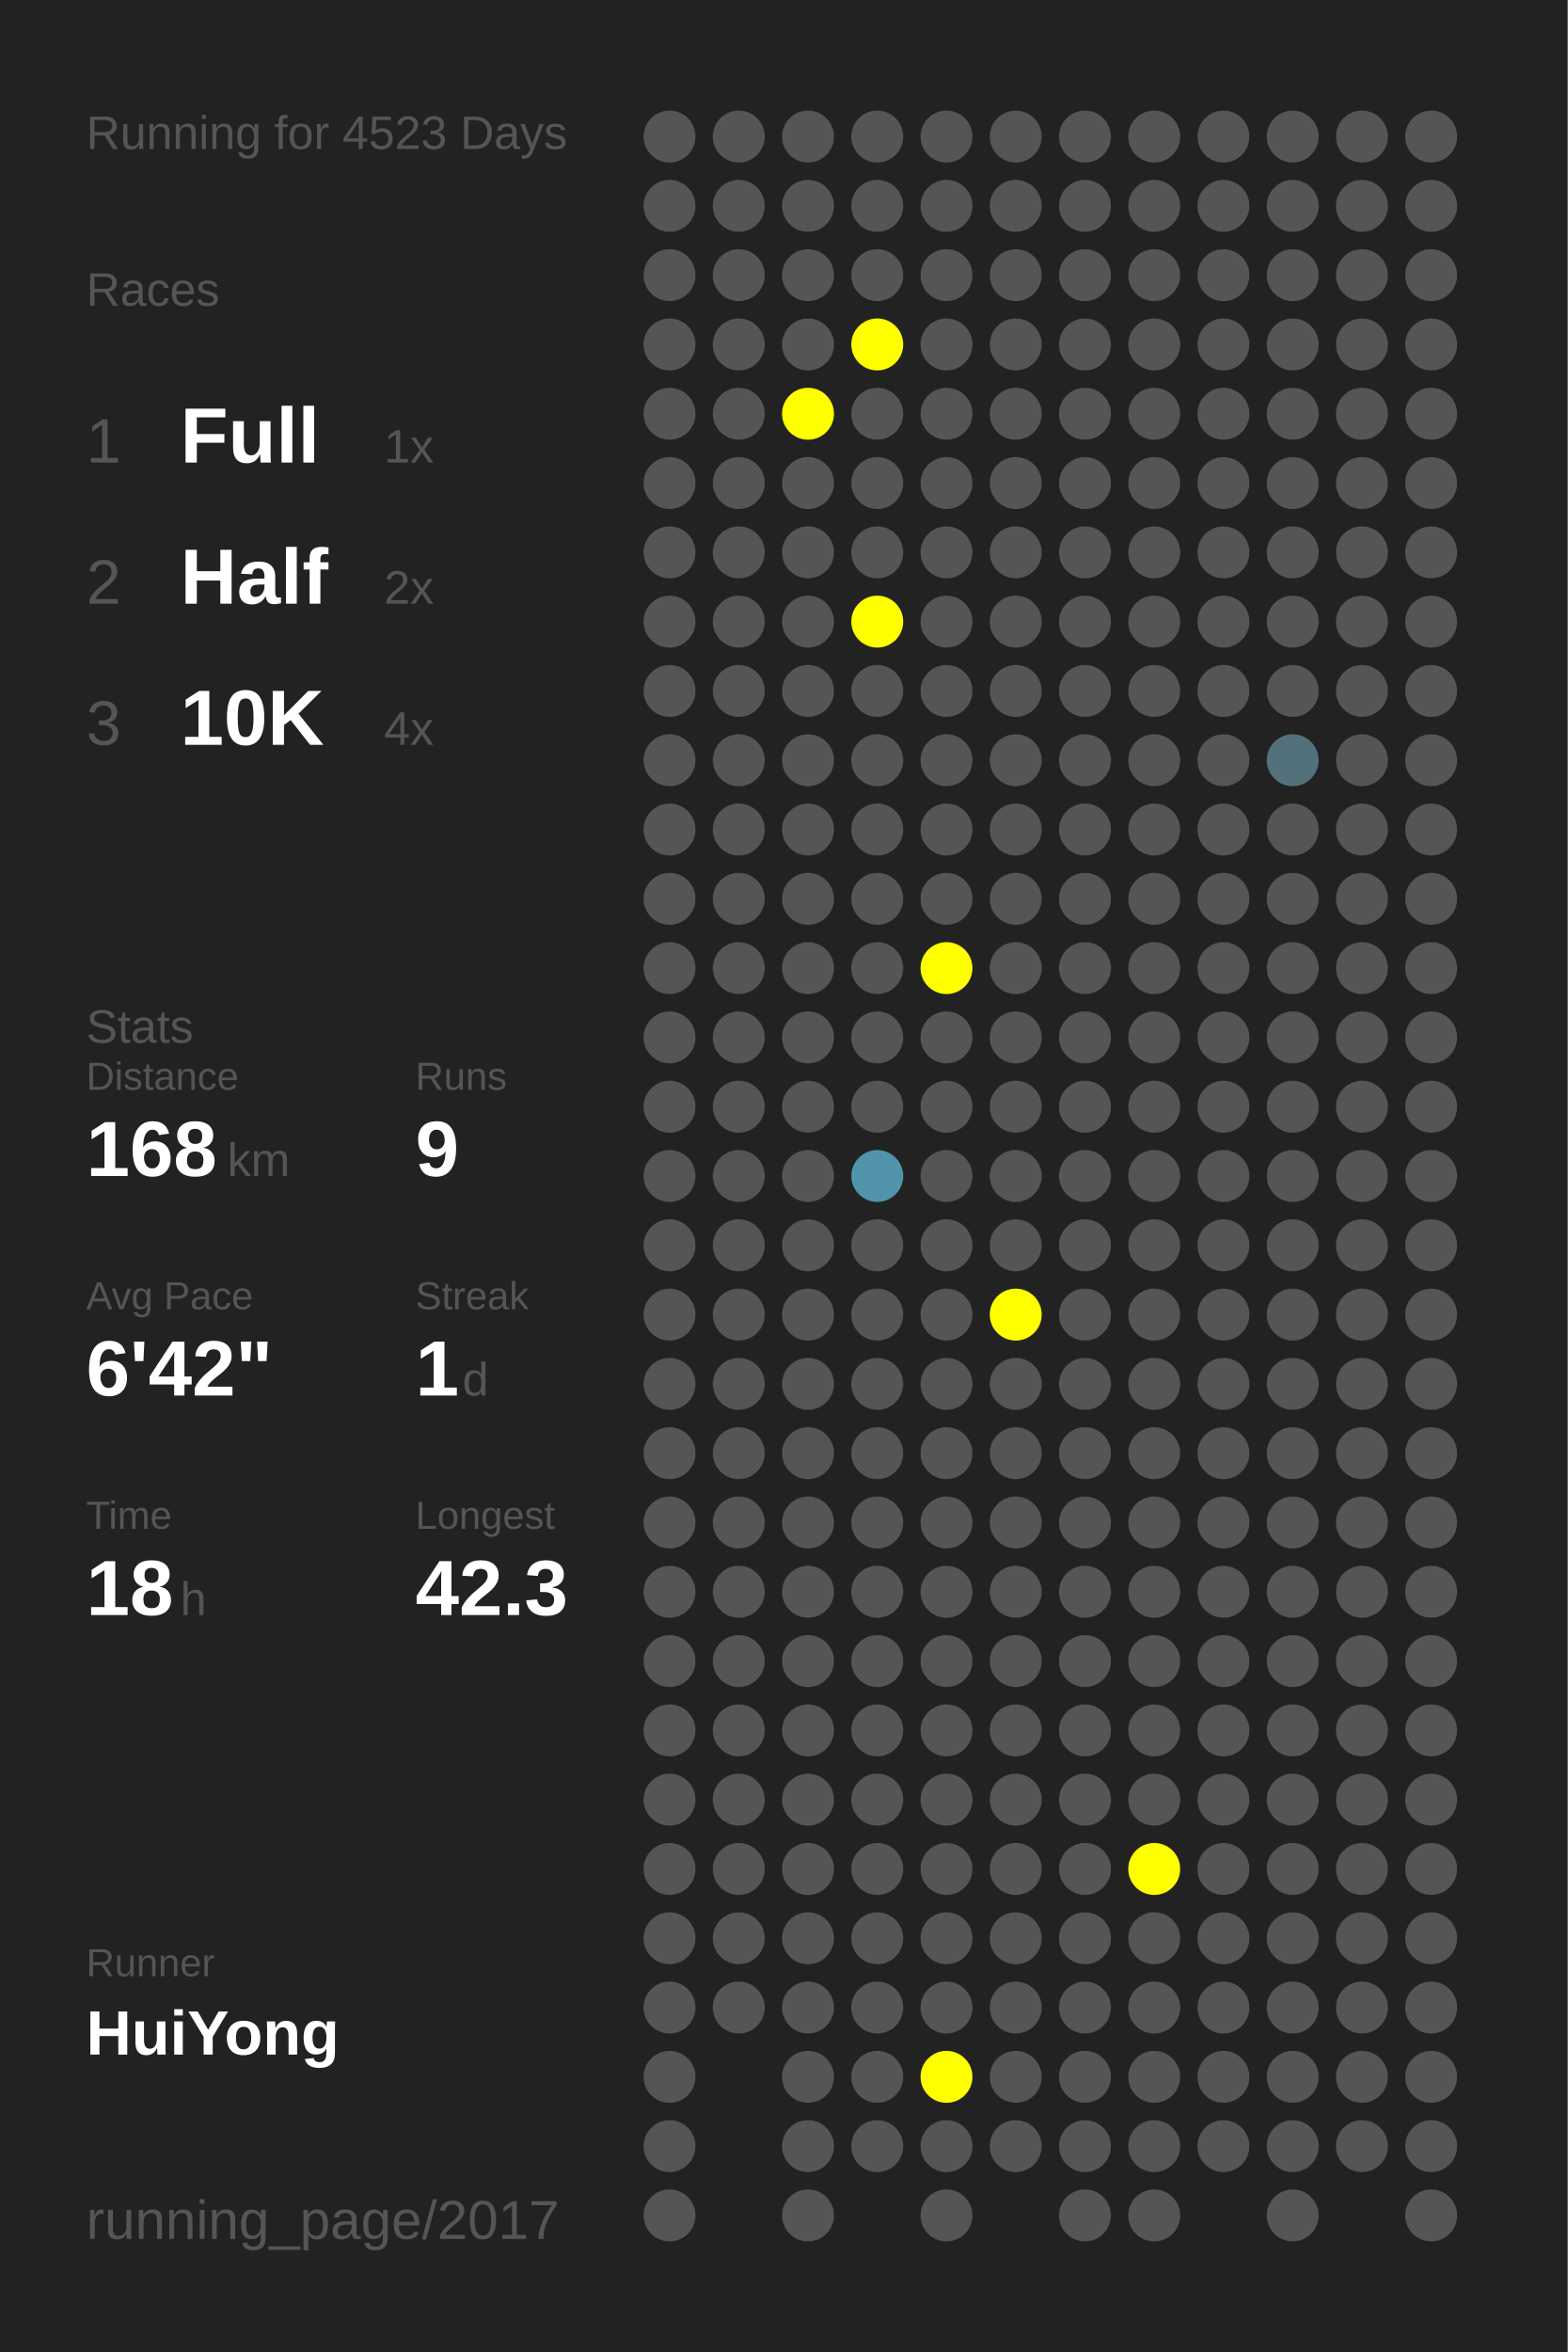
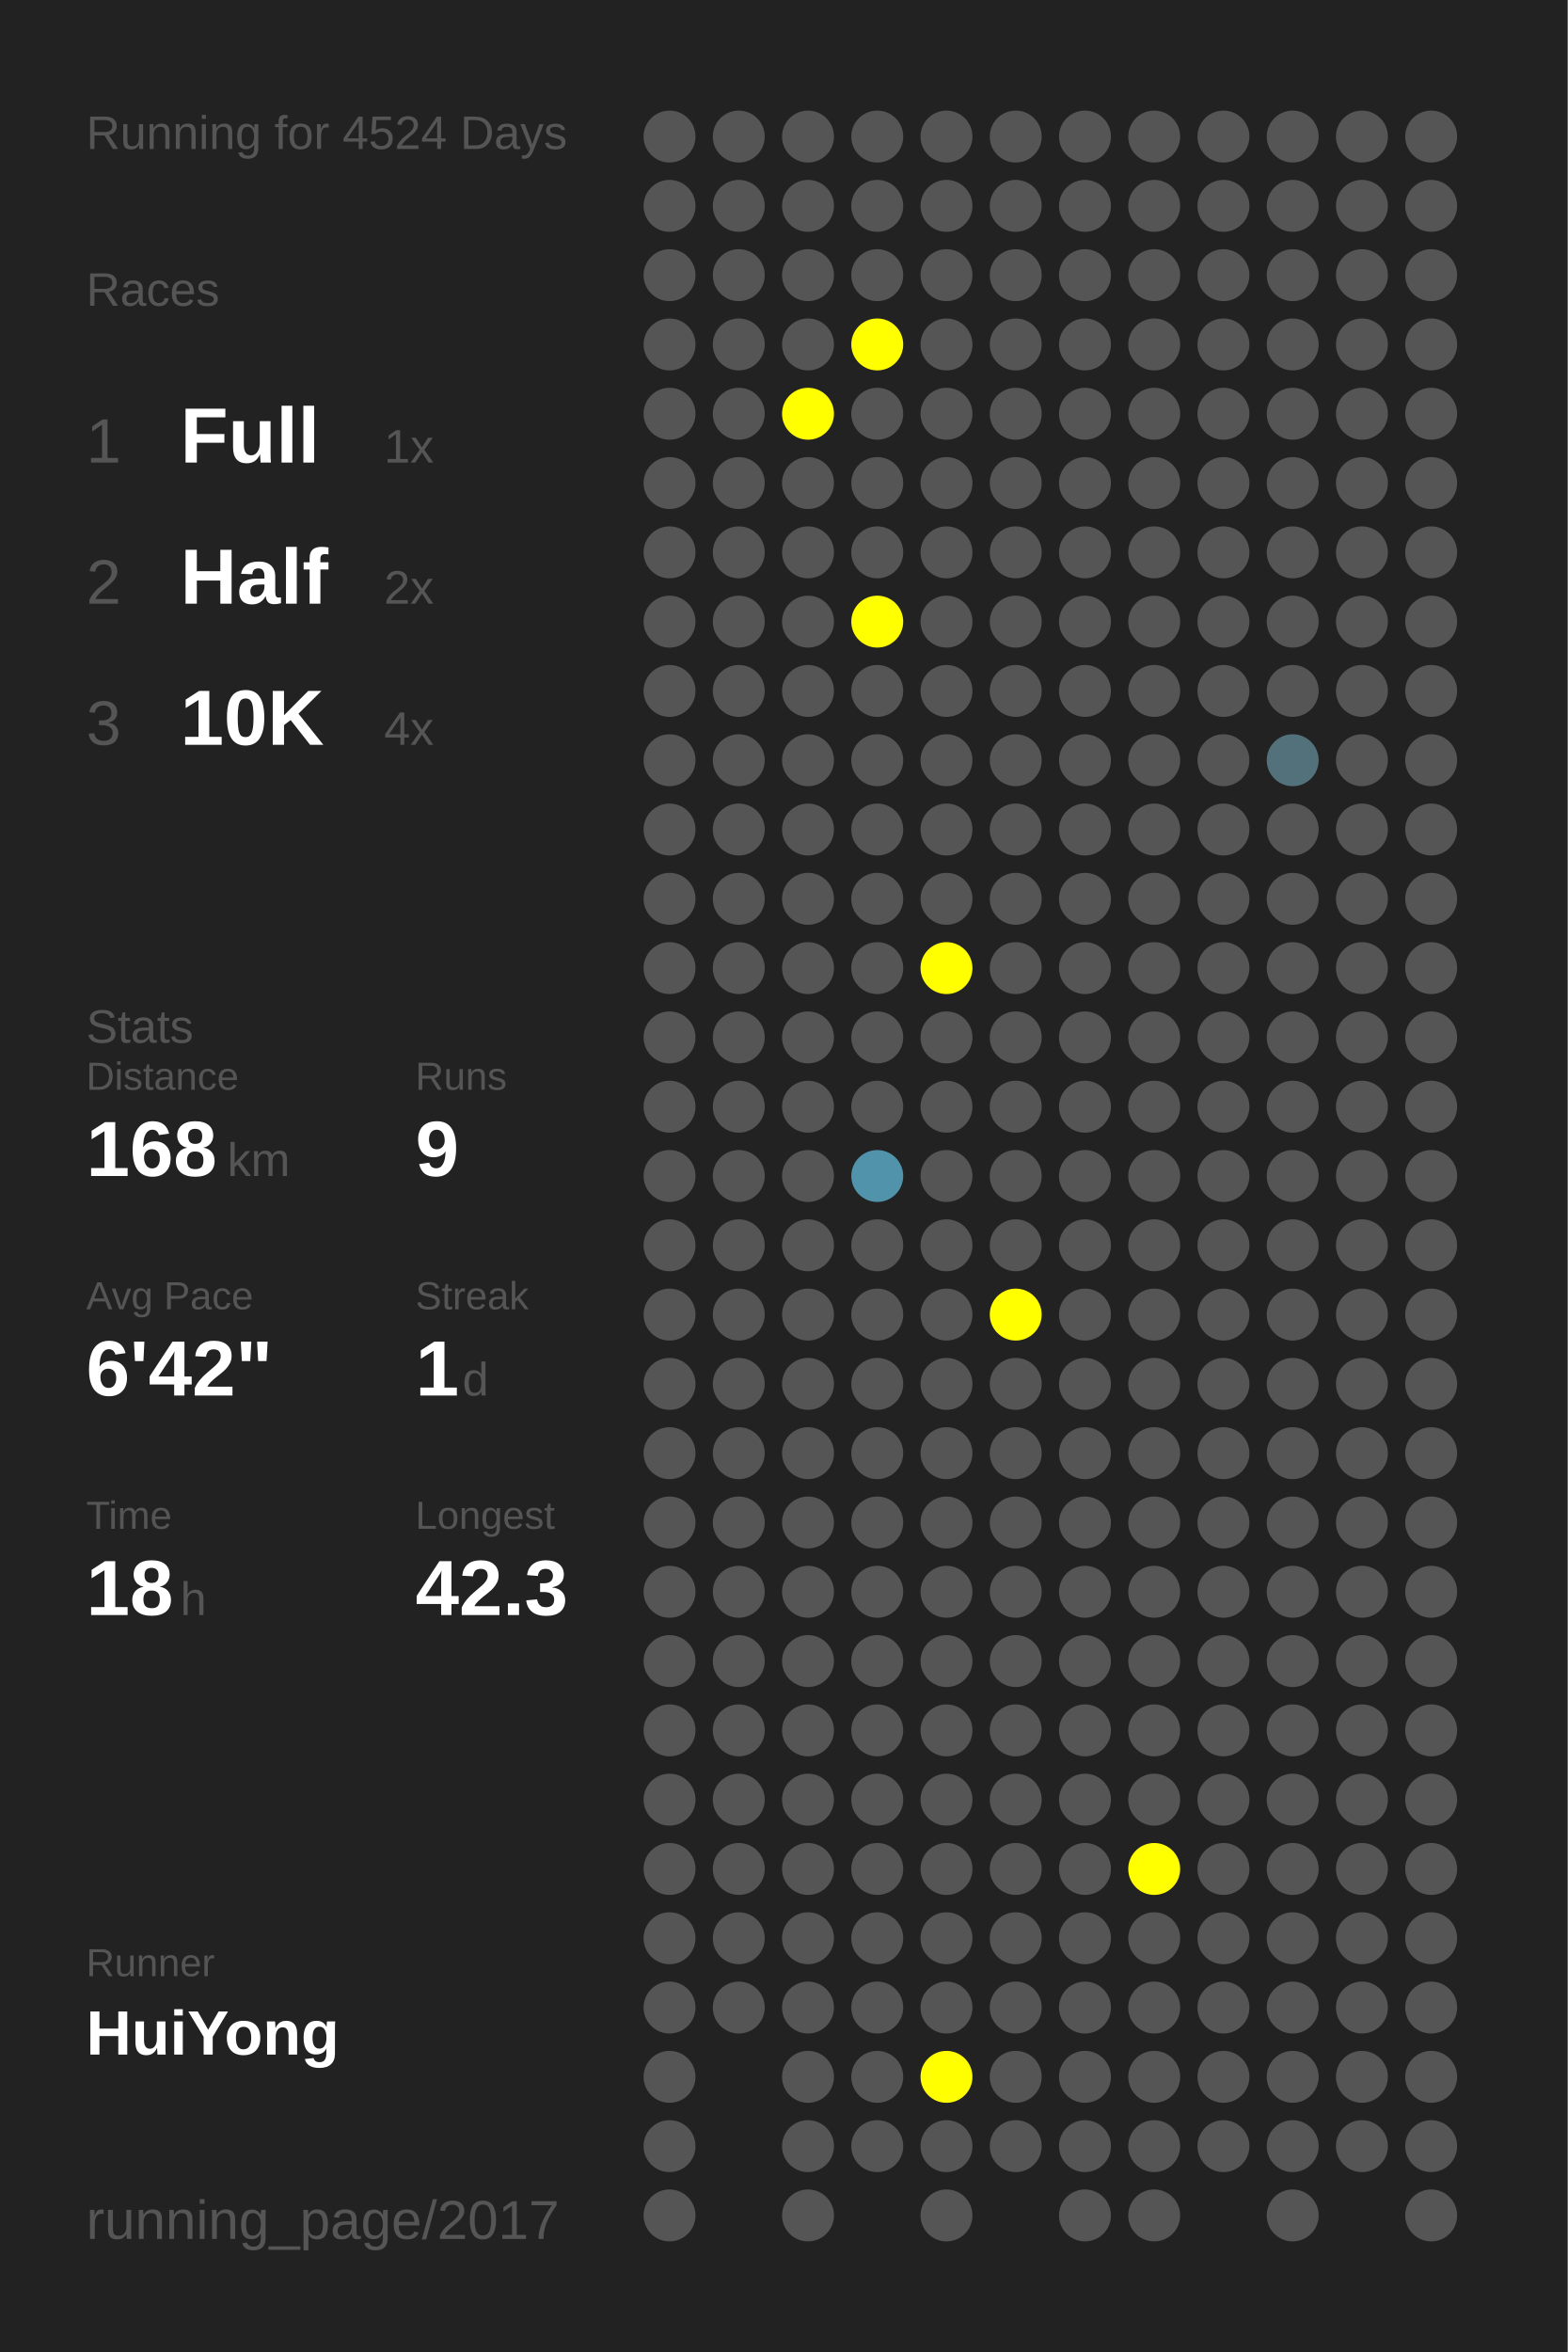
<svg xmlns="http://www.w3.org/2000/svg" baseProfile="full" height="300mm" version="1.1" viewBox="0,0,200,300" width="200mm">
  <defs />
  <rect fill="#222222" height="300" width="200" x="0" y="0" />
-   <text fill="#555555" style="font-size:6px; font-family:Arial;" x="11" y="19">Running for 4523 Days</text>
+   <text fill="#555555" style="font-size:6px; font-family:Arial;" x="11" y="19">Running for 4524 Days</text>
  <text fill="#555555" style="font-size:6px; font-family:Arial;" x="11" y="39">Races</text>
  <text fill="#555555" style="font-size:8px; font-family:Arial;" x="11" y="59">1</text>
  <text fill="#FFFFFF" style="font-size:10px; font-family:Arial; font-weight:bold;" x="23" y="59">Full</text>
  <text fill="#555555" style="font-size:6px; font-family:Arial;" x="49" y="59">1x</text>
  <text fill="#555555" style="font-size:8px; font-family:Arial;" x="11" y="77">2</text>
  <text fill="#FFFFFF" style="font-size:10px; font-family:Arial; font-weight:bold;" x="23" y="77">Half</text>
  <text fill="#555555" style="font-size:6px; font-family:Arial;" x="49" y="77">2x</text>
  <text fill="#555555" style="font-size:8px; font-family:Arial;" x="11" y="95">3</text>
  <text fill="#FFFFFF" style="font-size:10px; font-family:Arial; font-weight:bold;" x="23" y="95">10K</text>
  <text fill="#555555" style="font-size:6px; font-family:Arial;" x="49" y="95">4x</text>
  <text fill="#555555" style="font-size:6px; font-family:Arial;" x="11" y="133">Stats</text>
  <text fill="#555555" style="font-size:5px; font-family:Arial;" x="11" y="139">Distance</text>
  <text fill="#FFFFFF" style="font-size:10px; font-family:Arial; font-weight:bold;" x="11" y="150">168</text>
  <text fill="#555555" style="font-size:6px; font-family:Arial;" x="29" y="150">km</text>
  <text fill="#555555" style="font-size:5px; font-family:Arial;" x="53" y="139">Runs</text>
  <text fill="#FFFFFF" style="font-size:10px; font-family:Arial; font-weight:bold;" x="53" y="150">9</text>
  <text fill="#555555" style="font-size:5px; font-family:Arial;" x="11" y="167">Avg Pace</text>
  <text fill="#FFFFFF" style="font-size:10px; font-family:Arial; font-weight:bold;" x="11" y="178">6'42"</text>
  <text fill="#555555" style="font-size:5px; font-family:Arial;" x="53" y="167">Streak</text>
  <text fill="#FFFFFF" style="font-size:10px; font-family:Arial; font-weight:bold;" x="53" y="178">1</text>
  <text fill="#555555" style="font-size:6px; font-family:Arial;" x="59" y="178">d</text>
  <text fill="#555555" style="font-size:5px; font-family:Arial;" x="11" y="195">Time</text>
  <text fill="#FFFFFF" style="font-size:10px; font-family:Arial; font-weight:bold;" x="11" y="206">18</text>
  <text fill="#555555" style="font-size:6px; font-family:Arial;" x="23" y="206">h</text>
  <text fill="#555555" style="font-size:5px; font-family:Arial;" x="53" y="195">Longest</text>
  <text fill="#FFFFFF" style="font-size:10px; font-family:Arial; font-weight:bold;" x="53" y="206">42.3</text>
  <text fill="#555555" style="font-size:5px; font-family:Arial;" x="11" y="252.065">Runner</text>
  <text fill="#FFFFFF" style="font-size:8px; font-family:Arial; font-weight:bold;" x="11" y="262.065">HuiYong</text>
  <text fill="#555555" style="font-size:7px; font-family:Arial;" x="11" y="285.581">running_page/2017</text>
  <circle cx="85.417" cy="17.419" fill="#555555" r="3.312" />
  <circle cx="85.417" cy="26.258" fill="#555555" r="3.312" />
  <circle cx="85.417" cy="35.097" fill="#555555" r="3.312" />
  <circle cx="85.417" cy="43.935" fill="#555555" r="3.312" />
  <circle cx="85.417" cy="52.774" fill="#555555" r="3.312" />
  <circle cx="85.417" cy="61.613" fill="#555555" r="3.312" />
  <circle cx="85.417" cy="70.452" fill="#555555" r="3.312" />
  <circle cx="85.417" cy="79.29" fill="#555555" r="3.312" />
  <circle cx="85.417" cy="88.129" fill="#555555" r="3.312" />
  <circle cx="85.417" cy="96.968" fill="#555555" r="3.312" />
  <circle cx="85.417" cy="105.806" fill="#555555" r="3.312" />
  <circle cx="85.417" cy="114.645" fill="#555555" r="3.312" />
  <circle cx="85.417" cy="123.484" fill="#555555" r="3.312" />
  <circle cx="85.417" cy="132.323" fill="#555555" r="3.312" />
  <circle cx="85.417" cy="141.161" fill="#555555" r="3.312" />
  <circle cx="85.417" cy="150" fill="#555555" r="3.312" />
  <circle cx="85.417" cy="158.839" fill="#555555" r="3.312" />
  <circle cx="85.417" cy="167.677" fill="#555555" r="3.312" />
  <circle cx="85.417" cy="176.516" fill="#555555" r="3.312" />
  <circle cx="85.417" cy="185.355" fill="#555555" r="3.312" />
  <circle cx="85.417" cy="194.194" fill="#555555" r="3.312" />
  <circle cx="85.417" cy="203.032" fill="#555555" r="3.312" />
  <circle cx="85.417" cy="211.871" fill="#555555" r="3.312" />
  <circle cx="85.417" cy="220.71" fill="#555555" r="3.312" />
  <circle cx="85.417" cy="229.548" fill="#555555" r="3.312" />
  <circle cx="85.417" cy="238.387" fill="#555555" r="3.312" />
  <circle cx="85.417" cy="247.226" fill="#555555" r="3.312" />
  <circle cx="85.417" cy="256.065" fill="#555555" r="3.312" />
  <circle cx="85.417" cy="264.903" fill="#555555" r="3.312" />
  <circle cx="85.417" cy="273.742" fill="#555555" r="3.312" />
  <circle cx="85.417" cy="282.581" fill="#555555" r="3.312" />
  <circle cx="94.25" cy="17.419" fill="#555555" r="3.312" />
  <circle cx="94.25" cy="26.258" fill="#555555" r="3.312" />
  <circle cx="94.25" cy="35.097" fill="#555555" r="3.312" />
  <circle cx="94.25" cy="43.935" fill="#555555" r="3.312" />
  <circle cx="94.25" cy="52.774" fill="#555555" r="3.312" />
  <circle cx="94.25" cy="61.613" fill="#555555" r="3.312" />
  <circle cx="94.25" cy="70.452" fill="#555555" r="3.312" />
  <circle cx="94.25" cy="79.29" fill="#555555" r="3.312" />
  <circle cx="94.25" cy="88.129" fill="#555555" r="3.312" />
  <circle cx="94.25" cy="96.968" fill="#555555" r="3.312" />
  <circle cx="94.25" cy="105.806" fill="#555555" r="3.312" />
  <circle cx="94.25" cy="114.645" fill="#555555" r="3.312" />
  <circle cx="94.25" cy="123.484" fill="#555555" r="3.312" />
  <circle cx="94.25" cy="132.323" fill="#555555" r="3.312" />
  <circle cx="94.25" cy="141.161" fill="#555555" r="3.312" />
  <circle cx="94.25" cy="150" fill="#555555" r="3.312" />
  <circle cx="94.25" cy="158.839" fill="#555555" r="3.312" />
  <circle cx="94.25" cy="167.677" fill="#555555" r="3.312" />
  <circle cx="94.25" cy="176.516" fill="#555555" r="3.312" />
  <circle cx="94.25" cy="185.355" fill="#555555" r="3.312" />
  <circle cx="94.25" cy="194.194" fill="#555555" r="3.312" />
  <circle cx="94.25" cy="203.032" fill="#555555" r="3.312" />
  <circle cx="94.25" cy="211.871" fill="#555555" r="3.312" />
  <circle cx="94.25" cy="220.71" fill="#555555" r="3.312" />
  <circle cx="94.25" cy="229.548" fill="#555555" r="3.312" />
  <circle cx="94.25" cy="238.387" fill="#555555" r="3.312" />
  <circle cx="94.25" cy="247.226" fill="#555555" r="3.312" />
  <circle cx="94.25" cy="256.065" fill="#555555" r="3.312" />
  <circle cx="103.083" cy="17.419" fill="#555555" r="3.312" />
  <circle cx="103.083" cy="26.258" fill="#555555" r="3.312" />
  <circle cx="103.083" cy="35.097" fill="#555555" r="3.312" />
  <circle cx="103.083" cy="43.935" fill="#555555" r="3.312" />
  <circle cx="103.083" cy="52.774" fill="#FFFF00" r="3.312" />
  <circle cx="103.083" cy="61.613" fill="#555555" r="3.312" />
  <circle cx="103.083" cy="70.452" fill="#555555" r="3.312" />
  <circle cx="103.083" cy="79.29" fill="#555555" r="3.312" />
  <circle cx="103.083" cy="88.129" fill="#555555" r="3.312" />
  <circle cx="103.083" cy="96.968" fill="#555555" r="3.312" />
  <circle cx="103.083" cy="105.806" fill="#555555" r="3.312" />
  <circle cx="103.083" cy="114.645" fill="#555555" r="3.312" />
  <circle cx="103.083" cy="123.484" fill="#555555" r="3.312" />
  <circle cx="103.083" cy="132.323" fill="#555555" r="3.312" />
  <circle cx="103.083" cy="141.161" fill="#555555" r="3.312" />
  <circle cx="103.083" cy="150" fill="#555555" r="3.312" />
  <circle cx="103.083" cy="158.839" fill="#555555" r="3.312" />
  <circle cx="103.083" cy="167.677" fill="#555555" r="3.312" />
  <circle cx="103.083" cy="176.516" fill="#555555" r="3.312" />
  <circle cx="103.083" cy="185.355" fill="#555555" r="3.312" />
  <circle cx="103.083" cy="194.194" fill="#555555" r="3.312" />
  <circle cx="103.083" cy="203.032" fill="#555555" r="3.312" />
  <circle cx="103.083" cy="211.871" fill="#555555" r="3.312" />
  <circle cx="103.083" cy="220.71" fill="#555555" r="3.312" />
  <circle cx="103.083" cy="229.548" fill="#555555" r="3.312" />
  <circle cx="103.083" cy="238.387" fill="#555555" r="3.312" />
  <circle cx="103.083" cy="247.226" fill="#555555" r="3.312" />
  <circle cx="103.083" cy="256.065" fill="#555555" r="3.312" />
  <circle cx="103.083" cy="264.903" fill="#555555" r="3.312" />
  <circle cx="103.083" cy="273.742" fill="#555555" r="3.312" />
  <circle cx="103.083" cy="282.581" fill="#555555" r="3.312" />
  <circle cx="111.917" cy="17.419" fill="#555555" r="3.312" />
  <circle cx="111.917" cy="26.258" fill="#555555" r="3.312" />
  <circle cx="111.917" cy="35.097" fill="#555555" r="3.312" />
  <circle cx="111.917" cy="43.935" fill="#FFFF00" r="3.312" />
  <circle cx="111.917" cy="52.774" fill="#555555" r="3.312" />
  <circle cx="111.917" cy="61.613" fill="#555555" r="3.312" />
  <circle cx="111.917" cy="70.452" fill="#555555" r="3.312" />
  <circle cx="111.917" cy="79.29" fill="#FFFF00" r="3.312" />
  <circle cx="111.917" cy="88.129" fill="#555555" r="3.312" />
  <circle cx="111.917" cy="96.968" fill="#555555" r="3.312" />
  <circle cx="111.917" cy="105.806" fill="#555555" r="3.312" />
  <circle cx="111.917" cy="114.645" fill="#555555" r="3.312" />
  <circle cx="111.917" cy="123.484" fill="#555555" r="3.312" />
  <circle cx="111.917" cy="132.323" fill="#555555" r="3.312" />
  <circle cx="111.917" cy="141.161" fill="#555555" r="3.312" />
  <circle cx="111.917" cy="150" fill="#5093aa" r="3.312" />
  <circle cx="111.917" cy="158.839" fill="#555555" r="3.312" />
  <circle cx="111.917" cy="167.677" fill="#555555" r="3.312" />
  <circle cx="111.917" cy="176.516" fill="#555555" r="3.312" />
  <circle cx="111.917" cy="185.355" fill="#555555" r="3.312" />
  <circle cx="111.917" cy="194.194" fill="#555555" r="3.312" />
  <circle cx="111.917" cy="203.032" fill="#555555" r="3.312" />
  <circle cx="111.917" cy="211.871" fill="#555555" r="3.312" />
  <circle cx="111.917" cy="220.71" fill="#555555" r="3.312" />
  <circle cx="111.917" cy="229.548" fill="#555555" r="3.312" />
  <circle cx="111.917" cy="238.387" fill="#555555" r="3.312" />
  <circle cx="111.917" cy="247.226" fill="#555555" r="3.312" />
  <circle cx="111.917" cy="256.065" fill="#555555" r="3.312" />
  <circle cx="111.917" cy="264.903" fill="#555555" r="3.312" />
  <circle cx="111.917" cy="273.742" fill="#555555" r="3.312" />
  <circle cx="120.75" cy="17.419" fill="#555555" r="3.312" />
  <circle cx="120.75" cy="26.258" fill="#555555" r="3.312" />
  <circle cx="120.75" cy="35.097" fill="#555555" r="3.312" />
  <circle cx="120.75" cy="43.935" fill="#555555" r="3.312" />
  <circle cx="120.75" cy="52.774" fill="#555555" r="3.312" />
  <circle cx="120.75" cy="61.613" fill="#555555" r="3.312" />
  <circle cx="120.75" cy="70.452" fill="#555555" r="3.312" />
  <circle cx="120.75" cy="79.29" fill="#555555" r="3.312" />
  <circle cx="120.75" cy="88.129" fill="#555555" r="3.312" />
  <circle cx="120.75" cy="96.968" fill="#555555" r="3.312" />
  <circle cx="120.75" cy="105.806" fill="#555555" r="3.312" />
  <circle cx="120.75" cy="114.645" fill="#555555" r="3.312" />
  <circle cx="120.75" cy="123.484" fill="#FFFF00" r="3.312" />
  <circle cx="120.75" cy="132.323" fill="#555555" r="3.312" />
  <circle cx="120.75" cy="141.161" fill="#555555" r="3.312" />
  <circle cx="120.75" cy="150" fill="#555555" r="3.312" />
  <circle cx="120.75" cy="158.839" fill="#555555" r="3.312" />
  <circle cx="120.75" cy="167.677" fill="#555555" r="3.312" />
  <circle cx="120.75" cy="176.516" fill="#555555" r="3.312" />
  <circle cx="120.75" cy="185.355" fill="#555555" r="3.312" />
  <circle cx="120.75" cy="194.194" fill="#555555" r="3.312" />
  <circle cx="120.75" cy="203.032" fill="#555555" r="3.312" />
  <circle cx="120.75" cy="211.871" fill="#555555" r="3.312" />
  <circle cx="120.75" cy="220.71" fill="#555555" r="3.312" />
  <circle cx="120.75" cy="229.548" fill="#555555" r="3.312" />
  <circle cx="120.75" cy="238.387" fill="#555555" r="3.312" />
  <circle cx="120.75" cy="247.226" fill="#555555" r="3.312" />
  <circle cx="120.75" cy="256.065" fill="#555555" r="3.312" />
  <circle cx="120.75" cy="264.903" fill="#FFFF00" r="3.312" />
  <circle cx="120.75" cy="273.742" fill="#555555" r="3.312" />
  <circle cx="120.75" cy="282.581" fill="#555555" r="3.312" />
  <circle cx="129.583" cy="17.419" fill="#555555" r="3.312" />
  <circle cx="129.583" cy="26.258" fill="#555555" r="3.312" />
  <circle cx="129.583" cy="35.097" fill="#555555" r="3.312" />
  <circle cx="129.583" cy="43.935" fill="#555555" r="3.312" />
  <circle cx="129.583" cy="52.774" fill="#555555" r="3.312" />
  <circle cx="129.583" cy="61.613" fill="#555555" r="3.312" />
  <circle cx="129.583" cy="70.452" fill="#555555" r="3.312" />
  <circle cx="129.583" cy="79.29" fill="#555555" r="3.312" />
  <circle cx="129.583" cy="88.129" fill="#555555" r="3.312" />
  <circle cx="129.583" cy="96.968" fill="#555555" r="3.312" />
  <circle cx="129.583" cy="105.806" fill="#555555" r="3.312" />
  <circle cx="129.583" cy="114.645" fill="#555555" r="3.312" />
  <circle cx="129.583" cy="123.484" fill="#555555" r="3.312" />
  <circle cx="129.583" cy="132.323" fill="#555555" r="3.312" />
  <circle cx="129.583" cy="141.161" fill="#555555" r="3.312" />
  <circle cx="129.583" cy="150" fill="#555555" r="3.312" />
  <circle cx="129.583" cy="158.839" fill="#555555" r="3.312" />
  <circle cx="129.583" cy="167.677" fill="#FFFF00" r="3.312" />
  <circle cx="129.583" cy="176.516" fill="#555555" r="3.312" />
  <circle cx="129.583" cy="185.355" fill="#555555" r="3.312" />
  <circle cx="129.583" cy="194.194" fill="#555555" r="3.312" />
  <circle cx="129.583" cy="203.032" fill="#555555" r="3.312" />
  <circle cx="129.583" cy="211.871" fill="#555555" r="3.312" />
  <circle cx="129.583" cy="220.71" fill="#555555" r="3.312" />
  <circle cx="129.583" cy="229.548" fill="#555555" r="3.312" />
  <circle cx="129.583" cy="238.387" fill="#555555" r="3.312" />
  <circle cx="129.583" cy="247.226" fill="#555555" r="3.312" />
  <circle cx="129.583" cy="256.065" fill="#555555" r="3.312" />
  <circle cx="129.583" cy="264.903" fill="#555555" r="3.312" />
  <circle cx="129.583" cy="273.742" fill="#555555" r="3.312" />
  <circle cx="138.417" cy="17.419" fill="#555555" r="3.312" />
  <circle cx="138.417" cy="26.258" fill="#555555" r="3.312" />
  <circle cx="138.417" cy="35.097" fill="#555555" r="3.312" />
  <circle cx="138.417" cy="43.935" fill="#555555" r="3.312" />
  <circle cx="138.417" cy="52.774" fill="#555555" r="3.312" />
  <circle cx="138.417" cy="61.613" fill="#555555" r="3.312" />
  <circle cx="138.417" cy="70.452" fill="#555555" r="3.312" />
  <circle cx="138.417" cy="79.29" fill="#555555" r="3.312" />
  <circle cx="138.417" cy="88.129" fill="#555555" r="3.312" />
  <circle cx="138.417" cy="96.968" fill="#555555" r="3.312" />
  <circle cx="138.417" cy="105.806" fill="#555555" r="3.312" />
  <circle cx="138.417" cy="114.645" fill="#555555" r="3.312" />
  <circle cx="138.417" cy="123.484" fill="#555555" r="3.312" />
  <circle cx="138.417" cy="132.323" fill="#555555" r="3.312" />
  <circle cx="138.417" cy="141.161" fill="#555555" r="3.312" />
  <circle cx="138.417" cy="150" fill="#555555" r="3.312" />
  <circle cx="138.417" cy="158.839" fill="#555555" r="3.312" />
  <circle cx="138.417" cy="167.677" fill="#555555" r="3.312" />
  <circle cx="138.417" cy="176.516" fill="#555555" r="3.312" />
  <circle cx="138.417" cy="185.355" fill="#555555" r="3.312" />
  <circle cx="138.417" cy="194.194" fill="#555555" r="3.312" />
  <circle cx="138.417" cy="203.032" fill="#555555" r="3.312" />
  <circle cx="138.417" cy="211.871" fill="#555555" r="3.312" />
  <circle cx="138.417" cy="220.71" fill="#555555" r="3.312" />
  <circle cx="138.417" cy="229.548" fill="#555555" r="3.312" />
  <circle cx="138.417" cy="238.387" fill="#555555" r="3.312" />
  <circle cx="138.417" cy="247.226" fill="#555555" r="3.312" />
  <circle cx="138.417" cy="256.065" fill="#555555" r="3.312" />
  <circle cx="138.417" cy="264.903" fill="#555555" r="3.312" />
  <circle cx="138.417" cy="273.742" fill="#555555" r="3.312" />
  <circle cx="138.417" cy="282.581" fill="#555555" r="3.312" />
  <circle cx="147.25" cy="17.419" fill="#555555" r="3.312" />
  <circle cx="147.25" cy="26.258" fill="#555555" r="3.312" />
  <circle cx="147.25" cy="35.097" fill="#555555" r="3.312" />
  <circle cx="147.25" cy="43.935" fill="#555555" r="3.312" />
  <circle cx="147.25" cy="52.774" fill="#555555" r="3.312" />
  <circle cx="147.25" cy="61.613" fill="#555555" r="3.312" />
  <circle cx="147.25" cy="70.452" fill="#555555" r="3.312" />
  <circle cx="147.25" cy="79.29" fill="#555555" r="3.312" />
  <circle cx="147.25" cy="88.129" fill="#555555" r="3.312" />
  <circle cx="147.25" cy="96.968" fill="#555555" r="3.312" />
  <circle cx="147.25" cy="105.806" fill="#555555" r="3.312" />
  <circle cx="147.25" cy="114.645" fill="#555555" r="3.312" />
  <circle cx="147.25" cy="123.484" fill="#555555" r="3.312" />
  <circle cx="147.25" cy="132.323" fill="#555555" r="3.312" />
  <circle cx="147.25" cy="141.161" fill="#555555" r="3.312" />
  <circle cx="147.25" cy="150" fill="#555555" r="3.312" />
  <circle cx="147.25" cy="158.839" fill="#555555" r="3.312" />
  <circle cx="147.25" cy="167.677" fill="#555555" r="3.312" />
  <circle cx="147.25" cy="176.516" fill="#555555" r="3.312" />
  <circle cx="147.25" cy="185.355" fill="#555555" r="3.312" />
  <circle cx="147.25" cy="194.194" fill="#555555" r="3.312" />
  <circle cx="147.25" cy="203.032" fill="#555555" r="3.312" />
  <circle cx="147.25" cy="211.871" fill="#555555" r="3.312" />
  <circle cx="147.25" cy="220.71" fill="#555555" r="3.312" />
  <circle cx="147.25" cy="229.548" fill="#555555" r="3.312" />
  <circle cx="147.25" cy="238.387" fill="#FFFF00" r="3.312" />
  <circle cx="147.25" cy="247.226" fill="#555555" r="3.312" />
  <circle cx="147.25" cy="256.065" fill="#555555" r="3.312" />
  <circle cx="147.25" cy="264.903" fill="#555555" r="3.312" />
  <circle cx="147.25" cy="273.742" fill="#555555" r="3.312" />
  <circle cx="147.25" cy="282.581" fill="#555555" r="3.312" />
  <circle cx="156.083" cy="17.419" fill="#555555" r="3.312" />
  <circle cx="156.083" cy="26.258" fill="#555555" r="3.312" />
  <circle cx="156.083" cy="35.097" fill="#555555" r="3.312" />
  <circle cx="156.083" cy="43.935" fill="#555555" r="3.312" />
  <circle cx="156.083" cy="52.774" fill="#555555" r="3.312" />
  <circle cx="156.083" cy="61.613" fill="#555555" r="3.312" />
  <circle cx="156.083" cy="70.452" fill="#555555" r="3.312" />
  <circle cx="156.083" cy="79.29" fill="#555555" r="3.312" />
  <circle cx="156.083" cy="88.129" fill="#555555" r="3.312" />
  <circle cx="156.083" cy="96.968" fill="#555555" r="3.312" />
  <circle cx="156.083" cy="105.806" fill="#555555" r="3.312" />
  <circle cx="156.083" cy="114.645" fill="#555555" r="3.312" />
  <circle cx="156.083" cy="123.484" fill="#555555" r="3.312" />
  <circle cx="156.083" cy="132.323" fill="#555555" r="3.312" />
  <circle cx="156.083" cy="141.161" fill="#555555" r="3.312" />
  <circle cx="156.083" cy="150" fill="#555555" r="3.312" />
  <circle cx="156.083" cy="158.839" fill="#555555" r="3.312" />
  <circle cx="156.083" cy="167.677" fill="#555555" r="3.312" />
  <circle cx="156.083" cy="176.516" fill="#555555" r="3.312" />
  <circle cx="156.083" cy="185.355" fill="#555555" r="3.312" />
  <circle cx="156.083" cy="194.194" fill="#555555" r="3.312" />
  <circle cx="156.083" cy="203.032" fill="#555555" r="3.312" />
  <circle cx="156.083" cy="211.871" fill="#555555" r="3.312" />
  <circle cx="156.083" cy="220.71" fill="#555555" r="3.312" />
  <circle cx="156.083" cy="229.548" fill="#555555" r="3.312" />
  <circle cx="156.083" cy="238.387" fill="#555555" r="3.312" />
  <circle cx="156.083" cy="247.226" fill="#555555" r="3.312" />
  <circle cx="156.083" cy="256.065" fill="#555555" r="3.312" />
  <circle cx="156.083" cy="264.903" fill="#555555" r="3.312" />
  <circle cx="156.083" cy="273.742" fill="#555555" r="3.312" />
  <circle cx="164.917" cy="17.419" fill="#555555" r="3.312" />
  <circle cx="164.917" cy="26.258" fill="#555555" r="3.312" />
  <circle cx="164.917" cy="35.097" fill="#555555" r="3.312" />
  <circle cx="164.917" cy="43.935" fill="#555555" r="3.312" />
  <circle cx="164.917" cy="52.774" fill="#555555" r="3.312" />
  <circle cx="164.917" cy="61.613" fill="#555555" r="3.312" />
  <circle cx="164.917" cy="70.452" fill="#555555" r="3.312" />
  <circle cx="164.917" cy="79.29" fill="#555555" r="3.312" />
  <circle cx="164.917" cy="88.129" fill="#555555" r="3.312" />
  <circle cx="164.917" cy="96.968" fill="#53717b" r="3.312" />
  <circle cx="164.917" cy="105.806" fill="#555555" r="3.312" />
  <circle cx="164.917" cy="114.645" fill="#555555" r="3.312" />
  <circle cx="164.917" cy="123.484" fill="#555555" r="3.312" />
  <circle cx="164.917" cy="132.323" fill="#555555" r="3.312" />
  <circle cx="164.917" cy="141.161" fill="#555555" r="3.312" />
  <circle cx="164.917" cy="150" fill="#555555" r="3.312" />
  <circle cx="164.917" cy="158.839" fill="#555555" r="3.312" />
  <circle cx="164.917" cy="167.677" fill="#555555" r="3.312" />
  <circle cx="164.917" cy="176.516" fill="#555555" r="3.312" />
  <circle cx="164.917" cy="185.355" fill="#555555" r="3.312" />
  <circle cx="164.917" cy="194.194" fill="#555555" r="3.312" />
  <circle cx="164.917" cy="203.032" fill="#555555" r="3.312" />
  <circle cx="164.917" cy="211.871" fill="#555555" r="3.312" />
  <circle cx="164.917" cy="220.71" fill="#555555" r="3.312" />
  <circle cx="164.917" cy="229.548" fill="#555555" r="3.312" />
  <circle cx="164.917" cy="238.387" fill="#555555" r="3.312" />
  <circle cx="164.917" cy="247.226" fill="#555555" r="3.312" />
  <circle cx="164.917" cy="256.065" fill="#555555" r="3.312" />
  <circle cx="164.917" cy="264.903" fill="#555555" r="3.312" />
  <circle cx="164.917" cy="273.742" fill="#555555" r="3.312" />
  <circle cx="164.917" cy="282.581" fill="#555555" r="3.312" />
  <circle cx="173.75" cy="17.419" fill="#555555" r="3.312" />
  <circle cx="173.75" cy="26.258" fill="#555555" r="3.312" />
  <circle cx="173.75" cy="35.097" fill="#555555" r="3.312" />
  <circle cx="173.75" cy="43.935" fill="#555555" r="3.312" />
  <circle cx="173.75" cy="52.774" fill="#555555" r="3.312" />
  <circle cx="173.75" cy="61.613" fill="#555555" r="3.312" />
  <circle cx="173.75" cy="70.452" fill="#555555" r="3.312" />
  <circle cx="173.75" cy="79.29" fill="#555555" r="3.312" />
  <circle cx="173.75" cy="88.129" fill="#555555" r="3.312" />
  <circle cx="173.75" cy="96.968" fill="#555555" r="3.312" />
  <circle cx="173.75" cy="105.806" fill="#555555" r="3.312" />
  <circle cx="173.75" cy="114.645" fill="#555555" r="3.312" />
  <circle cx="173.75" cy="123.484" fill="#555555" r="3.312" />
  <circle cx="173.75" cy="132.323" fill="#555555" r="3.312" />
  <circle cx="173.75" cy="141.161" fill="#555555" r="3.312" />
  <circle cx="173.75" cy="150" fill="#555555" r="3.312" />
  <circle cx="173.75" cy="158.839" fill="#555555" r="3.312" />
  <circle cx="173.75" cy="167.677" fill="#555555" r="3.312" />
  <circle cx="173.75" cy="176.516" fill="#555555" r="3.312" />
  <circle cx="173.75" cy="185.355" fill="#555555" r="3.312" />
  <circle cx="173.75" cy="194.194" fill="#555555" r="3.312" />
  <circle cx="173.75" cy="203.032" fill="#555555" r="3.312" />
  <circle cx="173.75" cy="211.871" fill="#555555" r="3.312" />
  <circle cx="173.75" cy="220.71" fill="#555555" r="3.312" />
  <circle cx="173.75" cy="229.548" fill="#555555" r="3.312" />
  <circle cx="173.75" cy="238.387" fill="#555555" r="3.312" />
  <circle cx="173.75" cy="247.226" fill="#555555" r="3.312" />
  <circle cx="173.75" cy="256.065" fill="#555555" r="3.312" />
  <circle cx="173.75" cy="264.903" fill="#555555" r="3.312" />
  <circle cx="173.75" cy="273.742" fill="#555555" r="3.312" />
  <circle cx="182.583" cy="17.419" fill="#555555" r="3.312" />
  <circle cx="182.583" cy="26.258" fill="#555555" r="3.312" />
  <circle cx="182.583" cy="35.097" fill="#555555" r="3.312" />
  <circle cx="182.583" cy="43.935" fill="#555555" r="3.312" />
  <circle cx="182.583" cy="52.774" fill="#555555" r="3.312" />
  <circle cx="182.583" cy="61.613" fill="#555555" r="3.312" />
  <circle cx="182.583" cy="70.452" fill="#555555" r="3.312" />
  <circle cx="182.583" cy="79.29" fill="#555555" r="3.312" />
  <circle cx="182.583" cy="88.129" fill="#555555" r="3.312" />
  <circle cx="182.583" cy="96.968" fill="#555555" r="3.312" />
  <circle cx="182.583" cy="105.806" fill="#555555" r="3.312" />
  <circle cx="182.583" cy="114.645" fill="#555555" r="3.312" />
  <circle cx="182.583" cy="123.484" fill="#555555" r="3.312" />
  <circle cx="182.583" cy="132.323" fill="#555555" r="3.312" />
  <circle cx="182.583" cy="141.161" fill="#555555" r="3.312" />
  <circle cx="182.583" cy="150" fill="#555555" r="3.312" />
  <circle cx="182.583" cy="158.839" fill="#555555" r="3.312" />
  <circle cx="182.583" cy="167.677" fill="#555555" r="3.312" />
  <circle cx="182.583" cy="176.516" fill="#555555" r="3.312" />
  <circle cx="182.583" cy="185.355" fill="#555555" r="3.312" />
  <circle cx="182.583" cy="194.194" fill="#555555" r="3.312" />
  <circle cx="182.583" cy="203.032" fill="#555555" r="3.312" />
  <circle cx="182.583" cy="211.871" fill="#555555" r="3.312" />
  <circle cx="182.583" cy="220.71" fill="#555555" r="3.312" />
  <circle cx="182.583" cy="229.548" fill="#555555" r="3.312" />
  <circle cx="182.583" cy="238.387" fill="#555555" r="3.312" />
  <circle cx="182.583" cy="247.226" fill="#555555" r="3.312" />
  <circle cx="182.583" cy="256.065" fill="#555555" r="3.312" />
  <circle cx="182.583" cy="264.903" fill="#555555" r="3.312" />
  <circle cx="182.583" cy="273.742" fill="#555555" r="3.312" />
  <circle cx="182.583" cy="282.581" fill="#555555" r="3.312" />
</svg>
